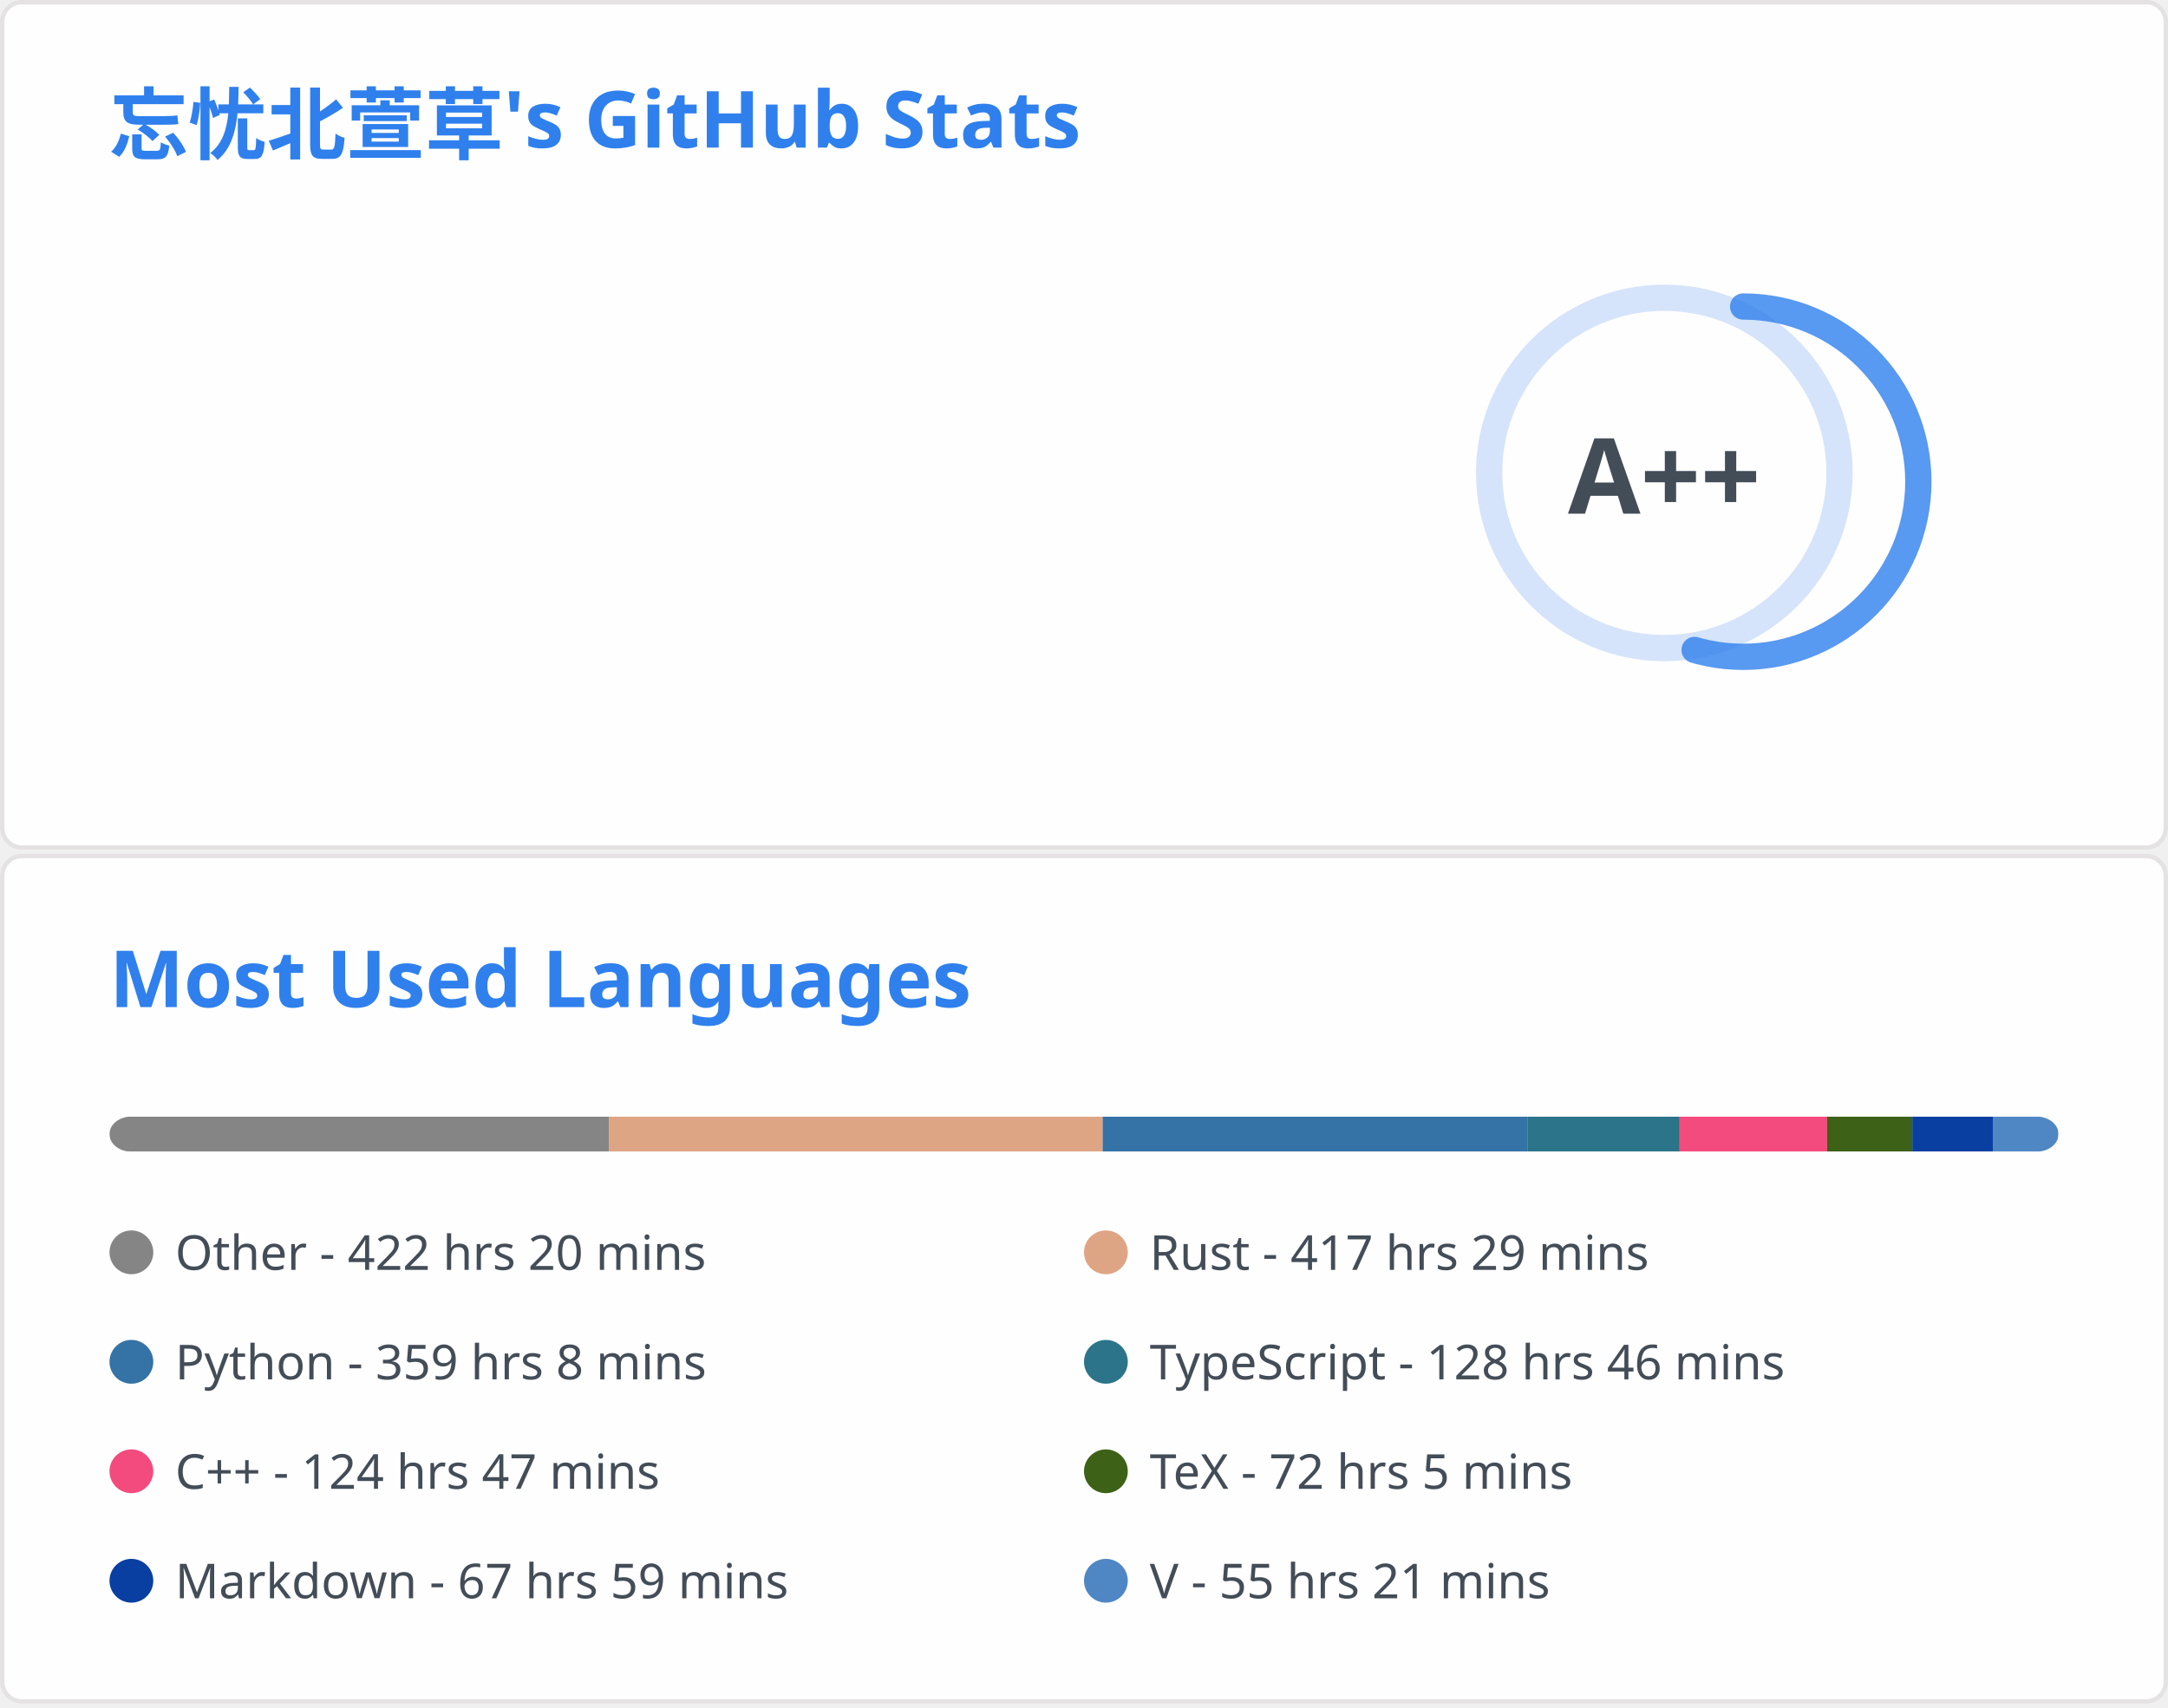
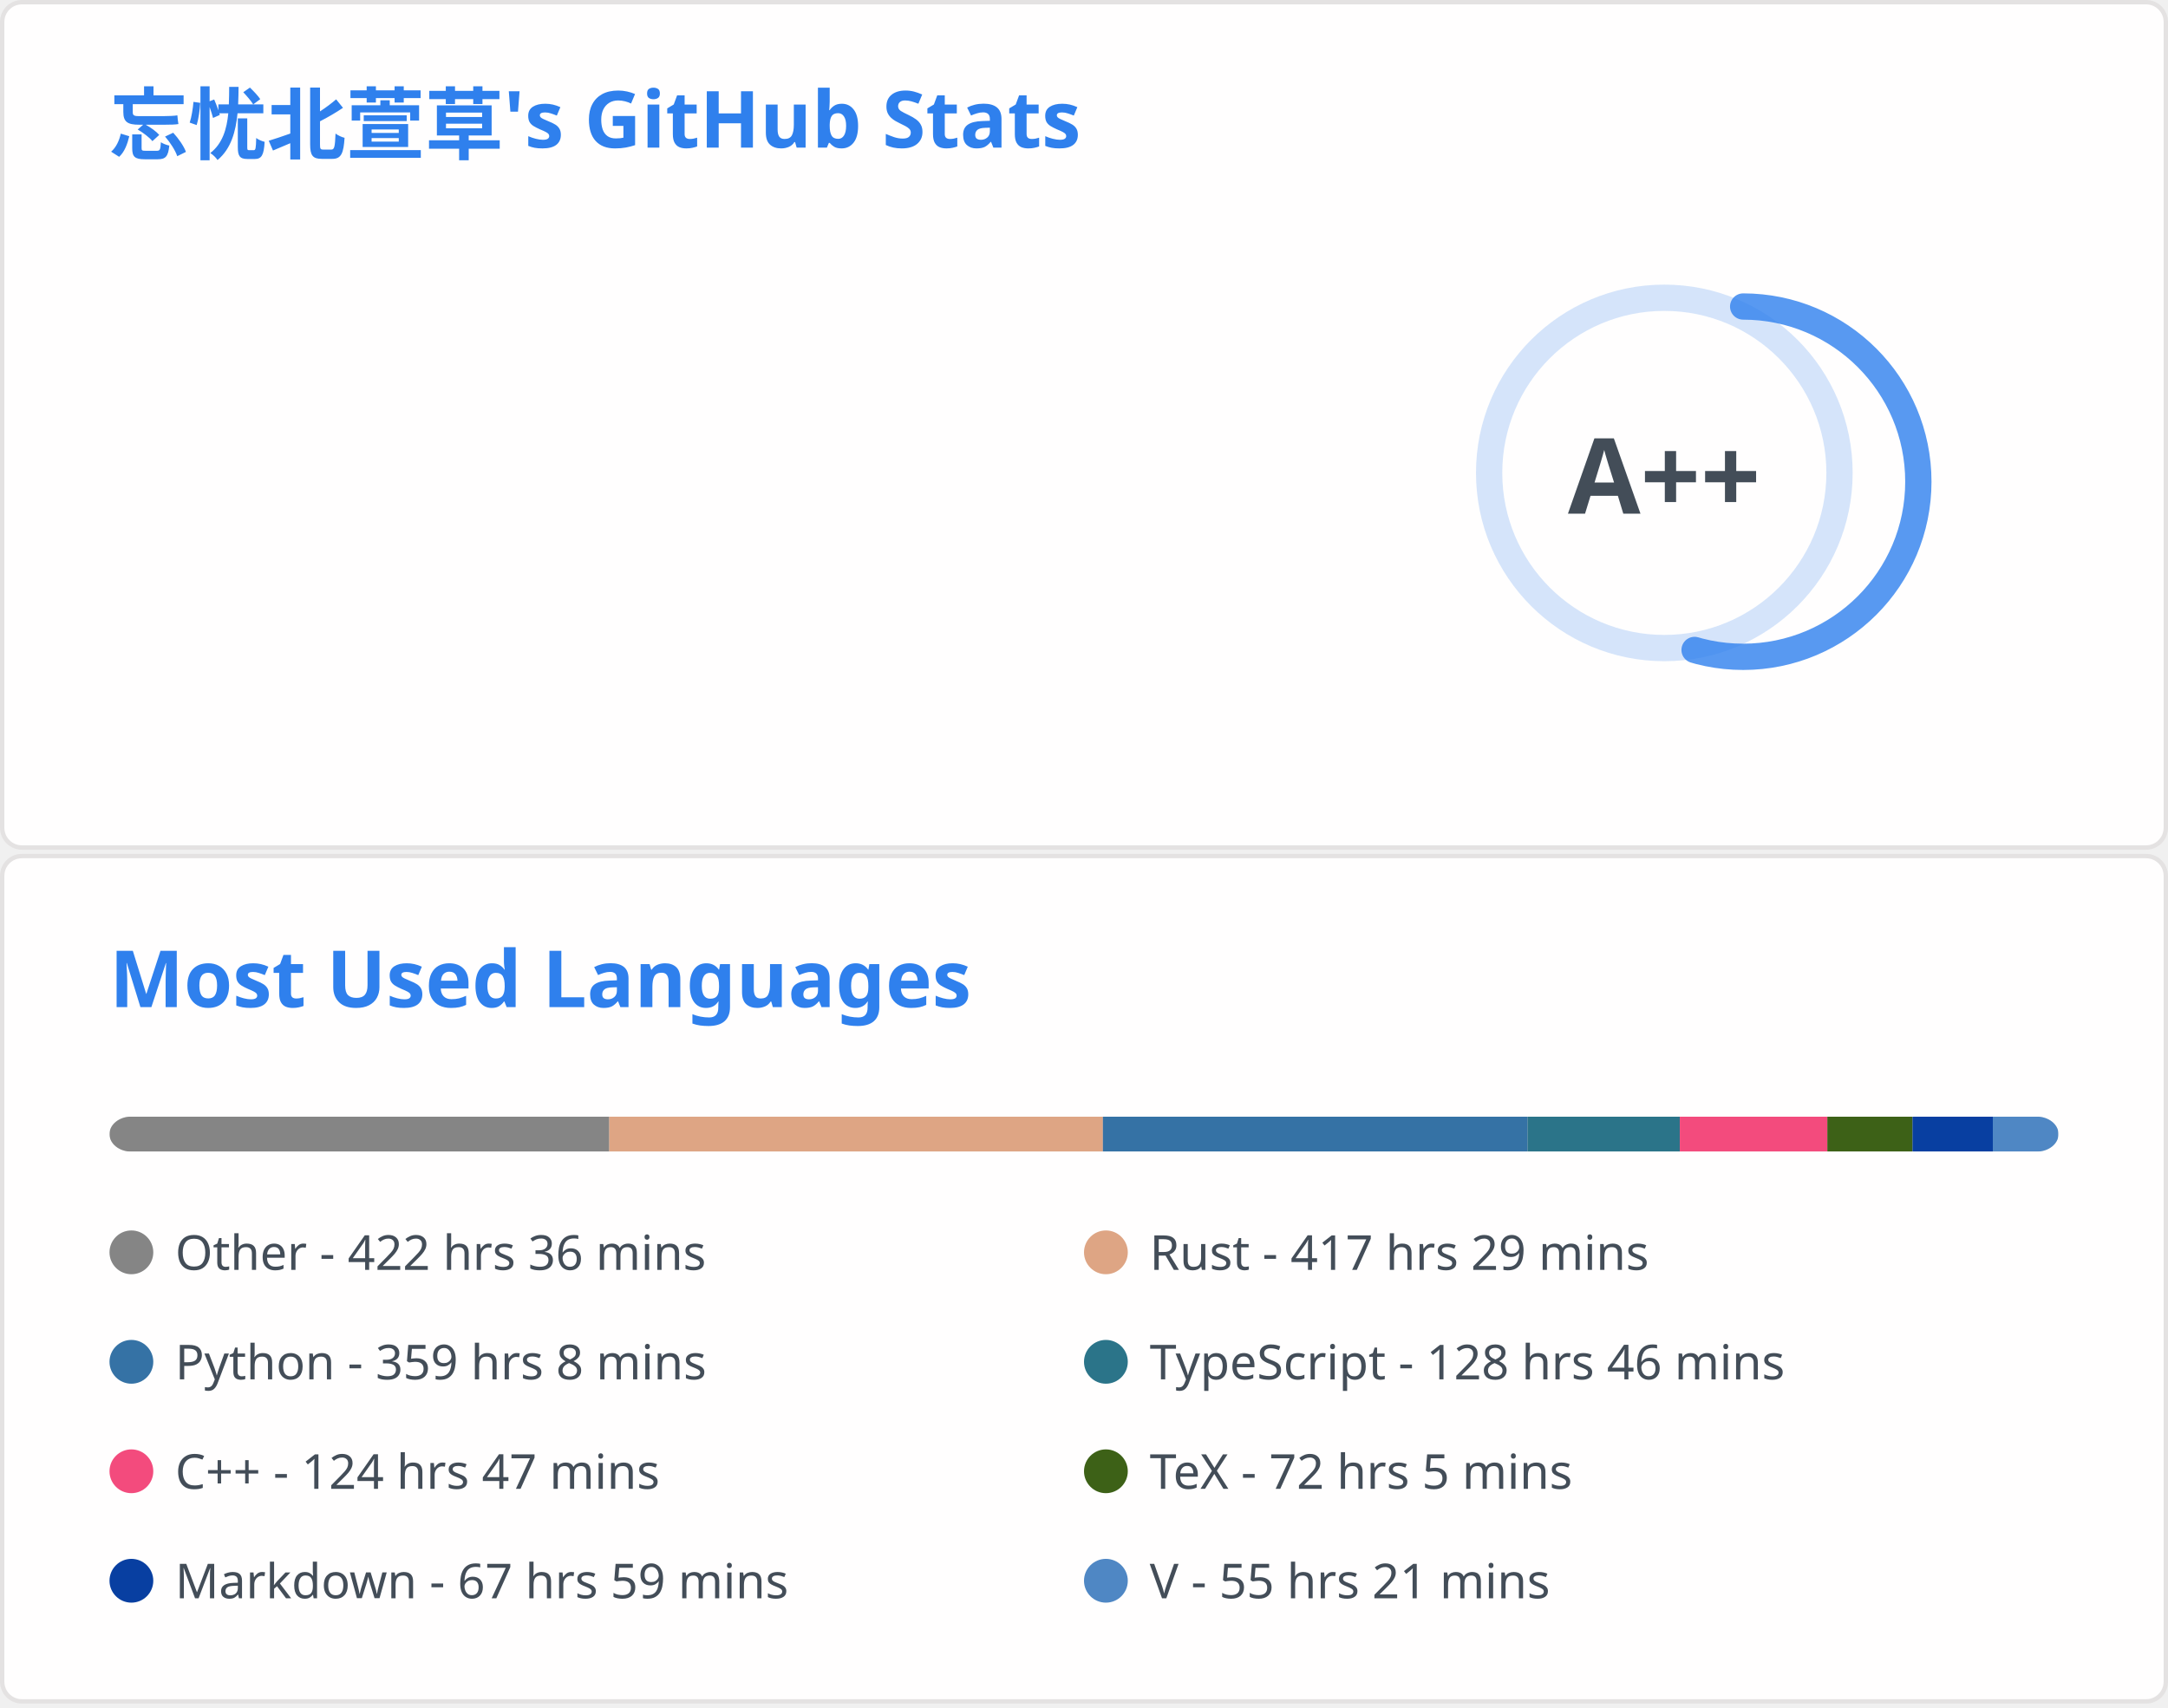
<svg xmlns="http://www.w3.org/2000/svg" aria-labelledby="descId" width="495" height="390" viewBox="0 0 495 390" fill="none">
  <svg width="495" height="195" fill="none" aria-labelledby="descId" viewBox="0 0 495 195" y="0">
    <style>@keyframes rankAnimation{0%{stroke-dashoffset:251.327}}@keyframes scaleInAnimation{0%{transform:translate(-5px,5px) scale(0)}to{transform:translate(-5px,5px) scale(1)}}@keyframes fadeInAnimation{0%{opacity:0}to{opacity:1}}.stat{font:600 14px"Segoe UI",Ubuntu,Sans-Serif;fill:#434d58}.bold{font:700 14px"Segoe UI",Ubuntu,Sans-Serif}.icon{fill:#4c71f2}.stagger{opacity:0;animation:fadeInAnimation .3s ease-in-out forwards}.rank-circle,.rank-circle-rim{stroke:#2f80ed33;fill:none;stroke-width:6}.rank-circle{stroke:#2f80edcc;stroke-dasharray:250;stroke-linecap:round;transform-origin:-10px 8px;transform:rotate(-90deg);stroke-dashoffset:113.097}.rank-text{font:800 24px"Segoe UI",Ubuntu,Sans-Serif;fill:#434d58;transform:translate(-5px,5px)}.rank-circle{animation:rankAnimation 1s forwards ease-in-out}.rank-text{animation:scaleInAnimation .3s ease-in-out forwards}@supports (-moz-appearance:auto){.header{font-size:15.3px}}.lang-name{font:400 11px"Segoe UI",Ubuntu,Sans-Serif;fill:#434d58}.header{font:600 18px"Segoe UI",Ubuntu,Sans-Serif;fill:#2f80ed;animation:fadeInAnimation .8s ease-in-out forwards}@supports (-moz-appearance:auto){.header{font-size:15.3px}}</style>
    <rect width="494" height="99%" x=".5" y=".5" fill="#fffefe" stroke="#e4e2e2" rx="4.5" />
    <text class="header" transform="translate(25 35)">忘忧北萱草's GitHub Stats</text>
    <svg y="60">
      <g transform="translate(390 40)">
        <circle cx="-10" cy="8" r="40" class="rank-circle-rim" />
        <circle cx="-10" cy="8" r="40" class="rank-circle" />
        <text x="-5" y="3" alignment-baseline="central" class="rank-text" dominant-baseline="central" text-anchor="middle">A++</text>
      </g>
      <svg>
        <g class="stagger" style="animation-delay: 450ms" transform="translate(25)">
          <svg width="16" height="16" class="icon" viewBox="0 0 16 16">
            <path fill-rule="evenodd" d="M8 .25a.75.75 0 0 1 .673.418l1.882 3.815 4.21.612a.75.75 0 0 1 .416 1.279l-3.046 2.97.719 4.192a.75.75 0 0 1-1.088.791L8 12.347l-3.766 1.98a.75.75 0 0 1-1.088-.79l.72-4.194L.818 6.374a.75.75 0 0 1 .416-1.28l4.21-.611L7.327.668A.75.75 0 0 1 8 .25zm0 2.445L6.615 5.5a.75.75 0 0 1-.564.41l-3.097.45 2.24 2.184a.75.75 0 0 1 .216.664l-.528 3.084 2.769-1.456a.75.75 0 0 1 .698 0l2.77 1.456-.53-3.084a.75.75 0 0 1 .216-.664l2.24-2.183-3.096-.45a.75.75 0 0 1-.564-.41L8 2.694v.001z" />
          </svg>
          <text x="25" y="12.5" class="stat bold">Total Stars Earned:</text>
          <text x="170" y="12.5" class="stat">394</text>
        </g>
        <g class="stagger" style="animation-delay: 600ms" transform="translate(25 25)">
          <svg width="16" height="16" class="icon" viewBox="0 0 16 16">
            <path fill-rule="evenodd" d="M1.643 3.143.427 1.927A.25.25 0 0 0 0 2.104V5.75c0 .138.112.25.25.25h3.646a.25.25 0 0 0 .177-.427L2.715 4.215a6.5 6.5 0 1 1-1.18 4.458.75.75 0 1 0-1.493.154 8.001 8.001 0 1 0 1.6-5.684zM7.75 4a.75.75 0 0 1 .75.75v2.992l2.028.812a.75.75 0 0 1-.557 1.392l-2.5-1A.75.75 0 0 1 7 8.25v-3.5A.75.75 0 0 1 7.75 4z" />
          </svg>
          <text x="25" y="12.5" class="stat bold">Total Commits:</text>
          <text x="170" y="12.5" class="stat">364</text>
        </g>
        <g class="stagger" style="animation-delay: 750ms" transform="translate(25 50)">
          <svg width="16" height="16" class="icon" viewBox="0 0 16 16">
            <path fill-rule="evenodd" d="M7.177 3.073 9.573.677A.25.25 0 0 1 10 .854v4.792a.25.25 0 0 1-.427.177L7.177 3.427a.25.25 0 0 1 0-.354zM3.75 2.5a.75.75 0 1 0 0 1.5.75.75 0 0 0 0-1.5zm-2.25.75a2.25 2.25 0 1 1 3 2.122v5.256a2.251 2.251 0 1 1-1.5 0V5.372A2.25 2.25 0 0 1 1.5 3.25zM11 2.5h-1V4h1a1 1 0 0 1 1 1v5.628a2.251 2.251 0 1 0 1.5 0V5A2.5 2.5 0 0 0 11 2.5zm1 10.25a.75.75 0 1 1 1.5 0 .75.75 0 0 1-1.5 0zM3.75 12a.75.75 0 1 0 0 1.5.75.75 0 0 0 0-1.5z" />
          </svg>
          <text x="25" y="12.5" class="stat bold">Total PRs:</text>
          <text x="170" y="12.5" class="stat">52</text>
        </g>
        <g class="stagger" style="animation-delay: 900ms" transform="translate(25 75)">
          <svg width="16" height="16" class="icon" viewBox="0 0 16 16">
            <path fill-rule="evenodd" d="M8 1.5a6.5 6.5 0 1 0 0 13 6.5 6.5 0 0 0 0-13zM0 8a8 8 0 1 1 16 0A8 8 0 0 1 0 8zm9 3a1 1 0 1 1-2 0 1 1 0 0 1 2 0zm-.25-6.25a.75.75 0 0 0-1.5 0v3.5a.75.75 0 0 0 1.5 0v-3.5z" />
          </svg>
          <text x="25" y="12.5" class="stat bold">Total Issues:</text>
          <text x="170" y="12.5" class="stat">13</text>
        </g>
        <g class="stagger" style="animation-delay: 1050ms" transform="translate(25 100)">
          <svg width="16" height="16" class="icon" viewBox="0 0 16 16">
            <path fill-rule="evenodd" d="M2 2.5A2.5 2.5 0 0 1 4.5 0h8.75a.75.75 0 0 1 .75.75v12.5a.75.75 0 0 1-.75.75h-2.5a.75.75 0 1 1 0-1.5h1.75v-2h-8a1 1 0 0 0-.714 1.7.75.75 0 0 1-1.072 1.05A2.495 2.495 0 0 1 2 11.5v-9zm10.5-1V9h-8c-.356 0-.694.074-1 .208V2.5a1 1 0 0 1 1-1h8zM5 12.25v3.25a.25.25 0 0 0 .4.2l1.45-1.087a.25.25 0 0 1 .3 0L8.6 15.7a.25.25 0 0 0 .4-.2v-3.25a.25.25 0 0 0-.25-.25h-3.5a.25.25 0 0 0-.25.25z" />
          </svg>
          <text x="25" y="12.5" class="stat bold">Contributed to:</text>
          <text x="170" y="12.5" class="stat">46</text>
        </g>
      </svg>
    </svg>
  </svg>
  <svg width="495" height="195" fill="none" aria-labelledby="descId" viewBox="0 0 495 195" y="195">
    <style>@keyframes rankAnimation{0%{stroke-dashoffset:251.327}}@keyframes scaleInAnimation{0%{transform:translate(-5px,5px) scale(0)}to{transform:translate(-5px,5px) scale(1)}}@keyframes fadeInAnimation{0%{opacity:0}to{opacity:1}}.stat{font:600 14px"Segoe UI",Ubuntu,Sans-Serif;fill:#434d58}.bold{font:700 14px"Segoe UI",Ubuntu,Sans-Serif}.icon{fill:#4c71f2}.stagger{opacity:0;animation:fadeInAnimation .3s ease-in-out forwards}.rank-circle,.rank-circle-rim{stroke:#2f80ed33;fill:none;stroke-width:6}.rank-circle{stroke:#2f80edcc;stroke-dasharray:250;stroke-linecap:round;transform-origin:-10px 8px;transform:rotate(-90deg);stroke-dashoffset:113.097}.rank-text{font:800 24px"Segoe UI",Ubuntu,Sans-Serif;fill:#434d58;transform:translate(-5px,5px)}.rank-circle{animation:rankAnimation 1s forwards ease-in-out}.rank-text{animation:scaleInAnimation .3s ease-in-out forwards}@supports (-moz-appearance:auto){.header{font-size:15.3px}}.lang-name{font:400 11px"Segoe UI",Ubuntu,Sans-Serif;fill:#434d58}.header{font:600 18px"Segoe UI",Ubuntu,Sans-Serif;fill:#2f80ed;animation:fadeInAnimation .8s ease-in-out forwards}@supports (-moz-appearance:auto){.header{font-size:15.3px}}</style>
    <rect width="494" height="99%" x=".5" y=".5" fill="#fffefe" stroke="#e4e2e2" rx="4.5" />
    <text class="header" transform="translate(25 35)">Most Used Languages</text>
    <svg y="60">
      <svg>
        <mask id="rect-mask">
          <rect width="445" height="8" x="25" fill="#fff" rx="5" />
        </mask>
        <path fill="#ddd" d="M25 0h445v8H25z" mask="url(#rect-mask)" />
-         <path fill="#858585" d="M25 0h114.053v8H25z" mask="url(#rect-mask)" />
-         <path fill="#dea584" d="M139.053 0h112.718v8H139.053z" mask="url(#rect-mask)" />
-         <path fill="#3572A5" d="M251.772 0h96.965v8h-96.965z" mask="url(#rect-mask)" />
-         <path fill="#2b7489" d="M348.737 0h34.755v8h-34.755z" mask="url(#rect-mask)" />
-         <path fill="#f34b7d" d="M383.492 0h33.687v8h-33.687z" mask="url(#rect-mask)" />
-         <path fill="#3D6117" d="M417.178 0h19.447v8h-19.447z" mask="url(#rect-mask)" />
-         <path fill="#083fa1" d="M436.625 0h18.378v8h-18.378z" mask="url(#rect-mask)" />
-         <path fill="#4f87c4" d="M455.003 0h14.952v8h-14.952z" mask="url(#rect-mask)" />
+         <path fill="#858585" d="M25 0h114.098v8H25z" mask="url(#rect-mask)" />
+         <path fill="#dea584" d="M139.098 0h112.718v8H139.098z" mask="url(#rect-mask)" />
+         <path fill="#3572A5" d="M251.817 0h96.965v8h-96.965z" mask="url(#rect-mask)" />
+         <path fill="#2b7489" d="M348.782 0h34.755v8h-34.755z" mask="url(#rect-mask)" />
+         <path fill="#f34b7d" d="M383.537 0h33.687v8h-33.687z" mask="url(#rect-mask)" />
+         <path fill="#3D6117" d="M417.223 0h19.447v8h-19.447z" mask="url(#rect-mask)" />
+         <path fill="#083fa1" d="M436.67 0h18.334v8H436.67z" mask="url(#rect-mask)" />
+         <path fill="#4f87c4" d="M455.004 0h14.952v8h-14.952z" mask="url(#rect-mask)" />
        <g transform="translate(25 25)">
          <circle cx="5" cy="6" r="5" fill="#858585" />
-           <text x="15" y="10" class="lang-name">Other - 422 hrs 20 mins</text>
+           <text x="15" y="10" class="lang-name">Other - 422 hrs 36 mins</text>
        </g>
        <g transform="translate(247.5 25)">
          <circle cx="5" cy="6" r="5" fill="#dea584" />
          <text x="15" y="10" class="lang-name">Rust - 417 hrs 29 mins</text>
        </g>
        <g transform="translate(25 50)">
          <circle cx="5" cy="6" r="5" fill="#3572A5" />
          <text x="15" y="10" class="lang-name">Python - 359 hrs 8 mins</text>
        </g>
        <g transform="translate(247.5 50)">
          <circle cx="5" cy="6" r="5" fill="#2b7489" />
          <text x="15" y="10" class="lang-name">TypeScript - 128 hrs 46 mins</text>
        </g>
        <g transform="translate(25 75)">
          <circle cx="5" cy="6" r="5" fill="#f34b7d" />
          <text x="15" y="10" class="lang-name">C++ - 124 hrs 47 mins</text>
        </g>
        <g transform="translate(247.5 75)">
          <circle cx="5" cy="6" r="5" fill="#3D6117" />
          <text x="15" y="10" class="lang-name">TeX - 72 hrs 5 mins</text>
        </g>
        <g transform="translate(25 100)">
          <circle cx="5" cy="6" r="5" fill="#083fa1" />
          <text x="15" y="10" class="lang-name">Markdown - 67 hrs 59 mins</text>
        </g>
        <g transform="translate(247.5 100)">
          <circle cx="5" cy="6" r="5" fill="#4f87c4" />
          <text x="15" y="10" class="lang-name">V - 55 hrs 21 mins</text>
        </g>
      </svg>
    </svg>
  </svg>
</svg>
